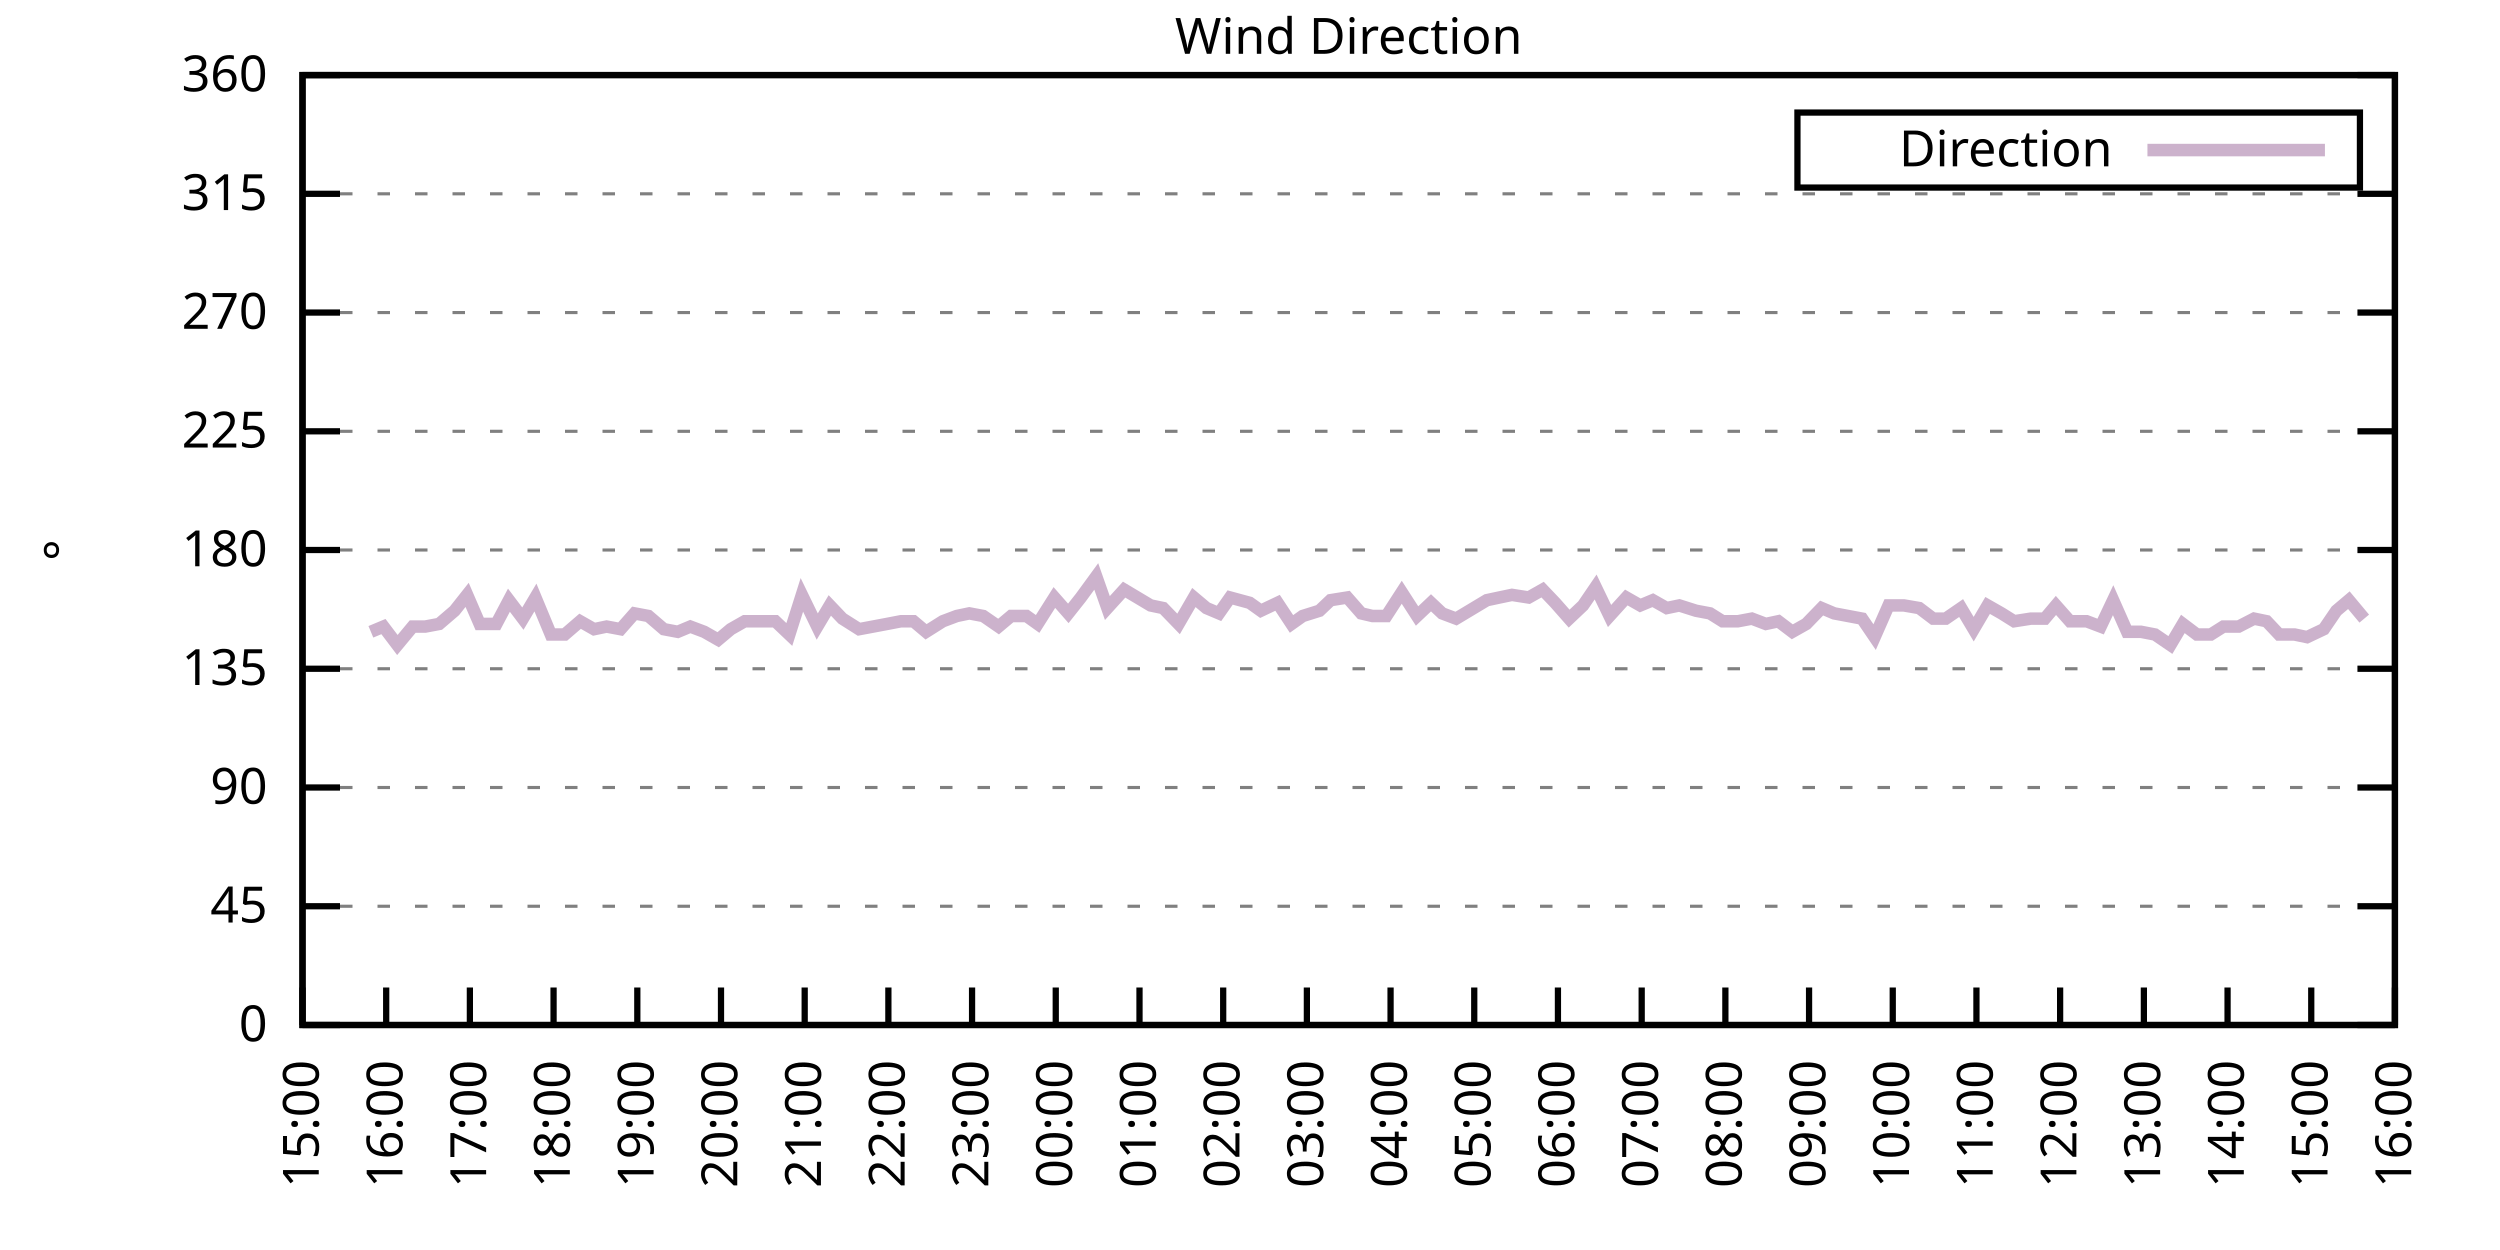
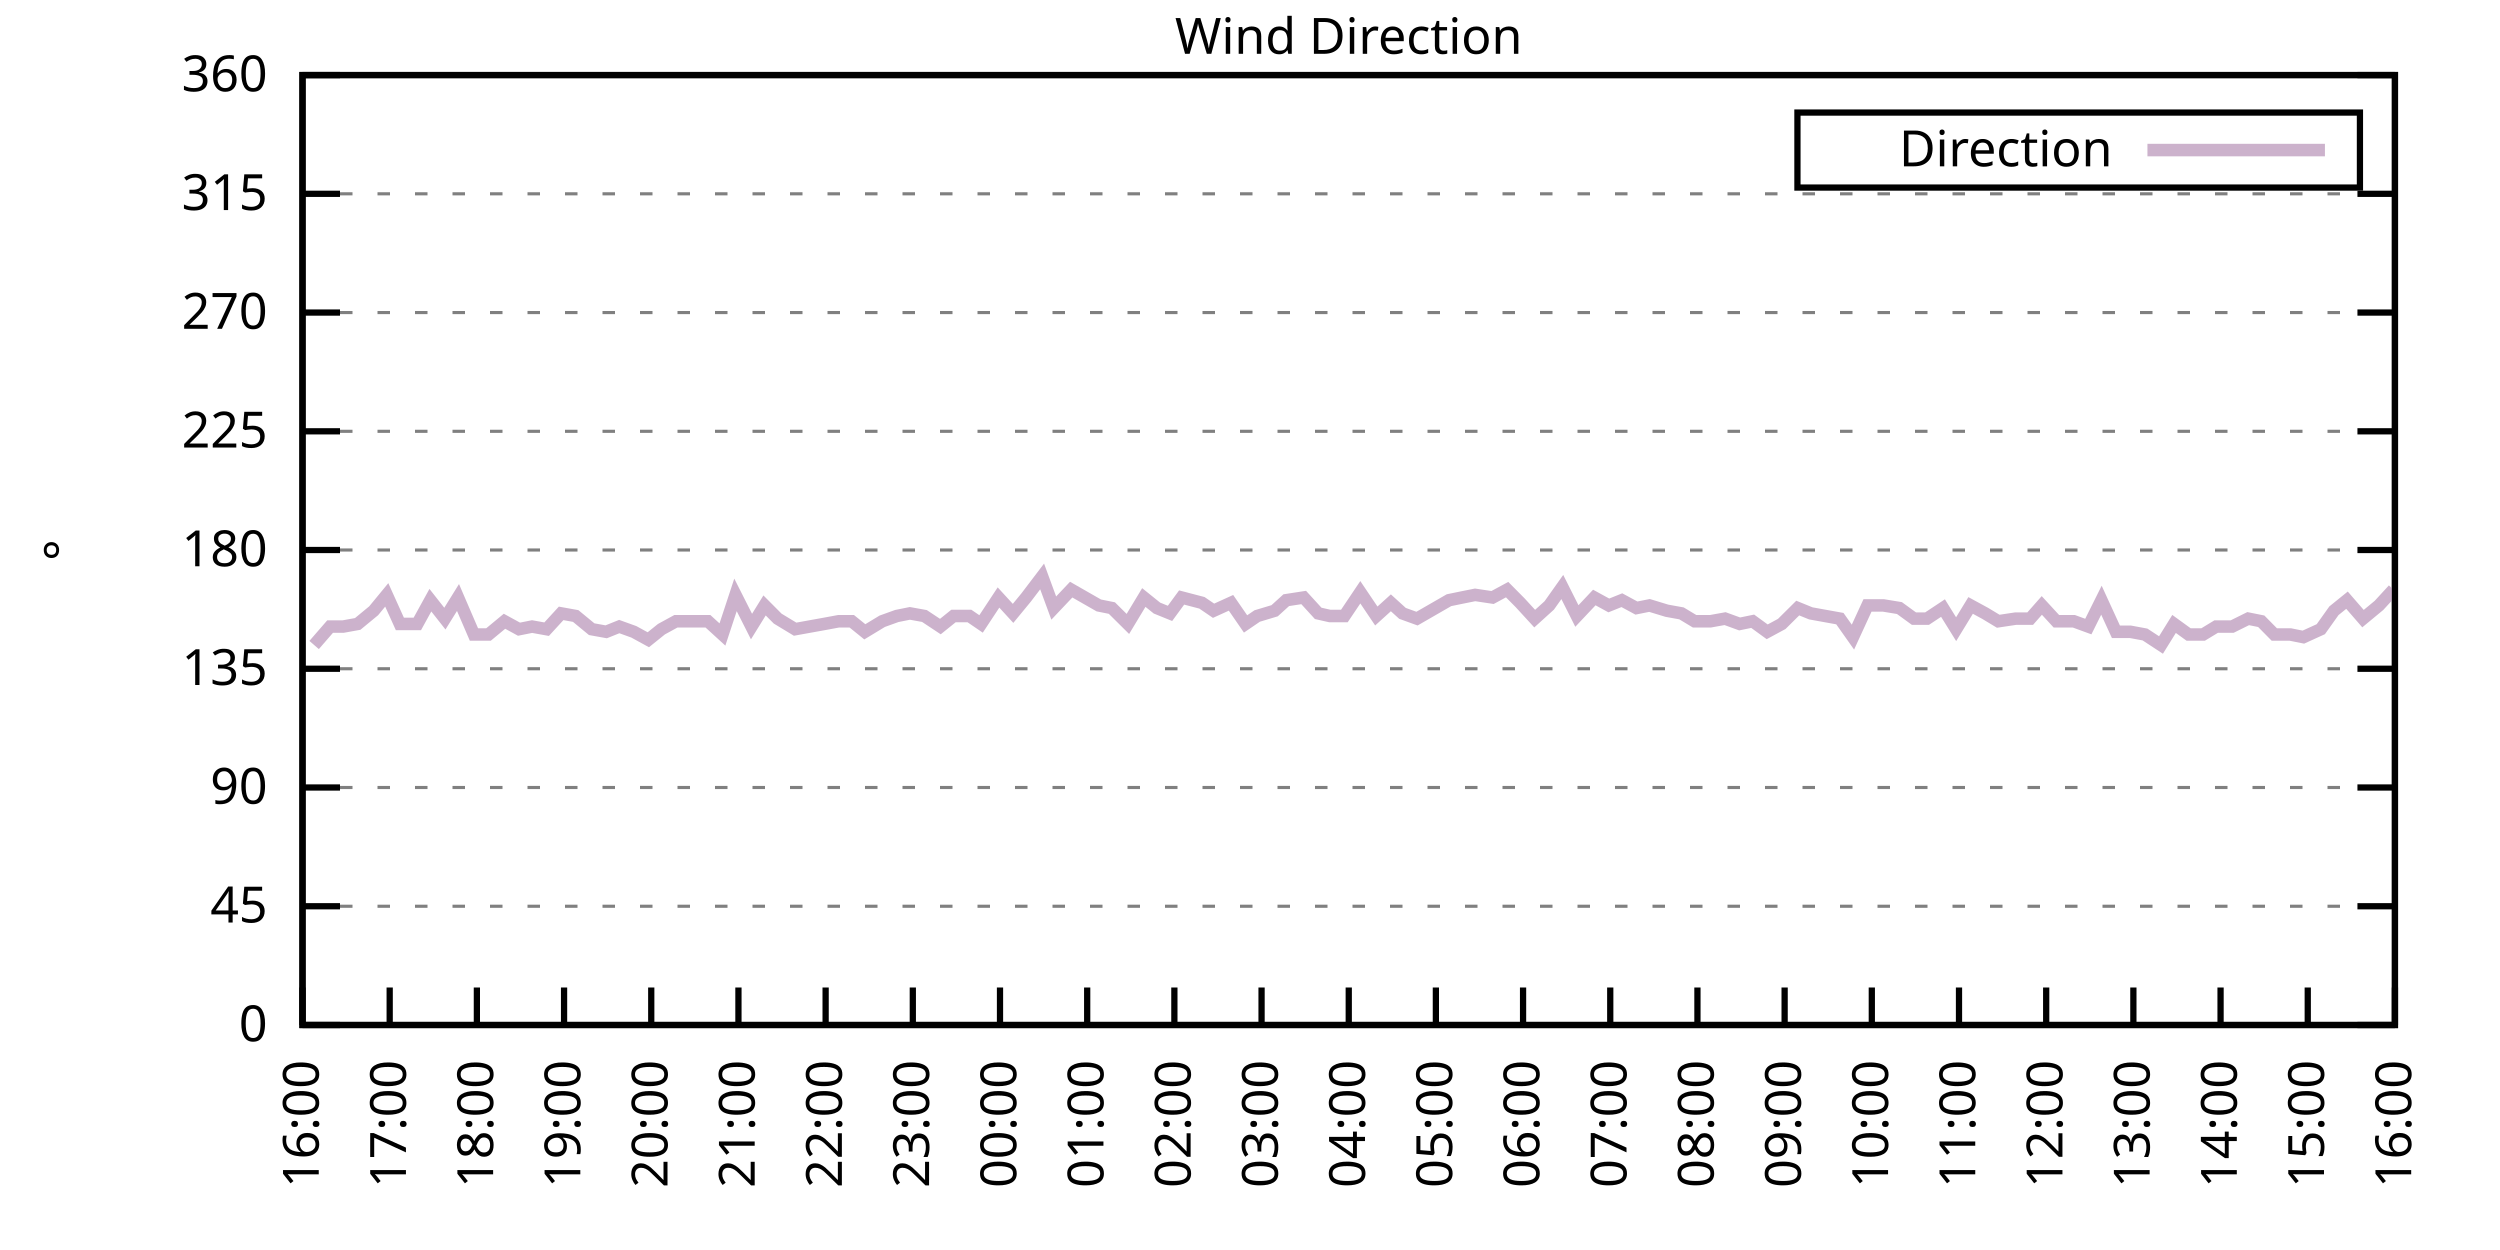
<svg xmlns="http://www.w3.org/2000/svg" xmlns:xlink="http://www.w3.org/1999/xlink" width="400" height="200" viewBox="0 0 400 200">
  <g id="gnuplot_canvas">
    <rect x="0" y="0" width="400" height="200" fill="none" />
    <defs>
      <circle id="gpDot" r="0.5" stroke-width="0.5" stroke="currentColor" />
      <path id="gpPt0" stroke-width="0.333" stroke="currentColor" d="M-1,0 h2 M0,-1 v2" />
      <path id="gpPt1" stroke-width="0.333" stroke="currentColor" d="M-1,-1 L1,1 M1,-1 L-1,1" />
      <path id="gpPt2" stroke-width="0.333" stroke="currentColor" d="M-1,0 L1,0 M0,-1 L0,1 M-1,-1 L1,1 M-1,1 L1,-1" />
      <rect id="gpPt3" stroke-width="0.333" stroke="currentColor" x="-1" y="-1" width="2" height="2" />
      <rect id="gpPt4" stroke-width="0.333" stroke="currentColor" fill="currentColor" x="-1" y="-1" width="2" height="2" />
      <circle id="gpPt5" stroke-width="0.333" stroke="currentColor" cx="0" cy="0" r="1" />
      <use xlink:href="#gpPt5" id="gpPt6" fill="currentColor" stroke="none" />
      <path id="gpPt7" stroke-width="0.333" stroke="currentColor" d="M0,-1.33 L-1.33,0.67 L1.33,0.67 z" />
      <use xlink:href="#gpPt7" id="gpPt8" fill="currentColor" stroke="none" />
      <use xlink:href="#gpPt7" id="gpPt9" stroke="currentColor" transform="rotate(180)" />
      <use xlink:href="#gpPt9" id="gpPt10" fill="currentColor" stroke="none" />
      <use xlink:href="#gpPt3" id="gpPt11" stroke="currentColor" transform="rotate(45)" />
      <use xlink:href="#gpPt11" id="gpPt12" fill="currentColor" stroke="none" />
      <path id="gpPt13" stroke-width="0.333" stroke="currentColor" d="M0,1.330 L1.265,0.411 L0.782,-1.067 L-0.782,-1.076 L-1.265,0.411 z" />
      <use xlink:href="#gpPt13" id="gpPt14" fill="currentColor" stroke="none" />
      <filter id="textbox" filterUnits="objectBoundingBox" x="0" y="0" height="1" width="1">
        <feFlood flood-color="white" flood-opacity="1" result="bgnd" />
        <feComposite in="SourceGraphic" in2="bgnd" operator="atop" />
      </filter>
      <filter id="greybox" filterUnits="objectBoundingBox" x="0" y="0" height="1" width="1">
        <feFlood flood-color="lightgrey" flood-opacity="1" result="grey" />
        <feComposite in="SourceGraphic" in2="grey" operator="atop" />
      </filter>
    </defs>
    <g fill="none" color="white" stroke="currentColor" stroke-width="1.00" stroke-linecap="butt" stroke-linejoin="miter">
</g>
    <g fill="none" color="black" stroke="currentColor" stroke-width="1.00" stroke-linecap="butt" stroke-linejoin="miter">
      <g stroke="none" shape-rendering="crispEdges">
        <polygon fill="rgb(255, 255, 255)" points="48.40,164.00 383.18,164.00 383.18,12.02 48.40,12.02 " />
      </g>
    </g>
    <g fill="none" color="black" stroke="currentColor" stroke-width="1.00" stroke-linecap="butt" stroke-linejoin="miter">
</g>
    <g fill="none" color="black" stroke="black" stroke-width="0.50" stroke-linecap="butt" stroke-linejoin="miter">
</g>
    <g fill="none" color="gray" stroke="currentColor" stroke-width="0.50" stroke-linecap="butt" stroke-linejoin="miter">
      <path stroke="gray" stroke-dasharray="2,4" class="gridline" d="M48.40,164.00 L383.19,164.00  " />
    </g>
    <g fill="none" color="gray" stroke="gray" stroke-width="1.00" stroke-linecap="butt" stroke-linejoin="miter">
</g>
    <g fill="none" color="black" stroke="currentColor" stroke-width="1.00" stroke-linecap="butt" stroke-linejoin="miter">
      <path stroke="black" d="M48.40,164.00 L54.40,164.00 M383.19,164.00 L377.19,164.00  " />
      <g transform="translate(42.80,166.60)" stroke="none" fill="black" font-family="Sans" font-size="8.00" text-anchor="end">
        <text>
          <tspan font-family="Sans"> 0</tspan>
        </text>
      </g>
    </g>
    <g fill="none" color="black" stroke="currentColor" stroke-width="1.00" stroke-linecap="butt" stroke-linejoin="miter">
</g>
    <g fill="none" color="black" stroke="black" stroke-width="0.50" stroke-linecap="butt" stroke-linejoin="miter">
</g>
    <g fill="none" color="gray" stroke="currentColor" stroke-width="0.50" stroke-linecap="butt" stroke-linejoin="miter">
      <path stroke="gray" stroke-dasharray="2,4" class="gridline" d="M48.40,145.00 L383.19,145.00  " />
    </g>
    <g fill="none" color="gray" stroke="gray" stroke-width="1.00" stroke-linecap="butt" stroke-linejoin="miter">
</g>
    <g fill="none" color="black" stroke="currentColor" stroke-width="1.00" stroke-linecap="butt" stroke-linejoin="miter">
      <path stroke="black" d="M48.40,145.00 L54.40,145.00 M383.19,145.00 L377.19,145.00  " />
      <g transform="translate(42.80,147.60)" stroke="none" fill="black" font-family="Sans" font-size="8.00" text-anchor="end">
        <text>
          <tspan font-family="Sans"> 45</tspan>
        </text>
      </g>
    </g>
    <g fill="none" color="black" stroke="currentColor" stroke-width="1.00" stroke-linecap="butt" stroke-linejoin="miter">
</g>
    <g fill="none" color="black" stroke="black" stroke-width="0.50" stroke-linecap="butt" stroke-linejoin="miter">
</g>
    <g fill="none" color="gray" stroke="currentColor" stroke-width="0.50" stroke-linecap="butt" stroke-linejoin="miter">
      <path stroke="gray" stroke-dasharray="2,4" class="gridline" d="M48.40,126.00 L383.19,126.00  " />
    </g>
    <g fill="none" color="gray" stroke="gray" stroke-width="1.00" stroke-linecap="butt" stroke-linejoin="miter">
</g>
    <g fill="none" color="black" stroke="currentColor" stroke-width="1.00" stroke-linecap="butt" stroke-linejoin="miter">
      <path stroke="black" d="M48.40,126.00 L54.40,126.00 M383.19,126.00 L377.19,126.00  " />
      <g transform="translate(42.80,128.60)" stroke="none" fill="black" font-family="Sans" font-size="8.00" text-anchor="end">
        <text>
          <tspan font-family="Sans"> 90</tspan>
        </text>
      </g>
    </g>
    <g fill="none" color="black" stroke="currentColor" stroke-width="1.00" stroke-linecap="butt" stroke-linejoin="miter">
</g>
    <g fill="none" color="black" stroke="black" stroke-width="0.50" stroke-linecap="butt" stroke-linejoin="miter">
</g>
    <g fill="none" color="gray" stroke="currentColor" stroke-width="0.50" stroke-linecap="butt" stroke-linejoin="miter">
      <path stroke="gray" stroke-dasharray="2,4" class="gridline" d="M48.40,107.00 L383.19,107.00  " />
    </g>
    <g fill="none" color="gray" stroke="gray" stroke-width="1.00" stroke-linecap="butt" stroke-linejoin="miter">
</g>
    <g fill="none" color="black" stroke="currentColor" stroke-width="1.00" stroke-linecap="butt" stroke-linejoin="miter">
      <path stroke="black" d="M48.40,107.00 L54.40,107.00 M383.19,107.00 L377.19,107.00  " />
      <g transform="translate(42.80,109.60)" stroke="none" fill="black" font-family="Sans" font-size="8.00" text-anchor="end">
        <text>
          <tspan font-family="Sans"> 135</tspan>
        </text>
      </g>
    </g>
    <g fill="none" color="black" stroke="currentColor" stroke-width="1.00" stroke-linecap="butt" stroke-linejoin="miter">
</g>
    <g fill="none" color="black" stroke="black" stroke-width="0.50" stroke-linecap="butt" stroke-linejoin="miter">
</g>
    <g fill="none" color="gray" stroke="currentColor" stroke-width="0.50" stroke-linecap="butt" stroke-linejoin="miter">
      <path stroke="gray" stroke-dasharray="2,4" class="gridline" d="M48.40,88.00 L383.19,88.00  " />
    </g>
    <g fill="none" color="gray" stroke="gray" stroke-width="1.00" stroke-linecap="butt" stroke-linejoin="miter">
</g>
    <g fill="none" color="black" stroke="currentColor" stroke-width="1.00" stroke-linecap="butt" stroke-linejoin="miter">
      <path stroke="black" d="M48.40,88.00 L54.40,88.00 M383.19,88.00 L377.19,88.00  " />
      <g transform="translate(42.80,90.60)" stroke="none" fill="black" font-family="Sans" font-size="8.00" text-anchor="end">
        <text>
          <tspan font-family="Sans"> 180</tspan>
        </text>
      </g>
    </g>
    <g fill="none" color="black" stroke="currentColor" stroke-width="1.00" stroke-linecap="butt" stroke-linejoin="miter">
</g>
    <g fill="none" color="black" stroke="black" stroke-width="0.50" stroke-linecap="butt" stroke-linejoin="miter">
</g>
    <g fill="none" color="gray" stroke="currentColor" stroke-width="0.50" stroke-linecap="butt" stroke-linejoin="miter">
      <path stroke="gray" stroke-dasharray="2,4" class="gridline" d="M48.40,69.01 L383.19,69.01  " />
    </g>
    <g fill="none" color="gray" stroke="gray" stroke-width="1.00" stroke-linecap="butt" stroke-linejoin="miter">
</g>
    <g fill="none" color="black" stroke="currentColor" stroke-width="1.00" stroke-linecap="butt" stroke-linejoin="miter">
      <path stroke="black" d="M48.40,69.01 L54.40,69.01 M383.19,69.01 L377.19,69.01  " />
      <g transform="translate(42.80,71.61)" stroke="none" fill="black" font-family="Sans" font-size="8.00" text-anchor="end">
        <text>
          <tspan font-family="Sans"> 225</tspan>
        </text>
      </g>
    </g>
    <g fill="none" color="black" stroke="currentColor" stroke-width="1.00" stroke-linecap="butt" stroke-linejoin="miter">
</g>
    <g fill="none" color="black" stroke="black" stroke-width="0.50" stroke-linecap="butt" stroke-linejoin="miter">
</g>
    <g fill="none" color="gray" stroke="currentColor" stroke-width="0.50" stroke-linecap="butt" stroke-linejoin="miter">
      <path stroke="gray" stroke-dasharray="2,4" class="gridline" d="M48.40,50.01 L383.19,50.01  " />
    </g>
    <g fill="none" color="gray" stroke="gray" stroke-width="1.00" stroke-linecap="butt" stroke-linejoin="miter">
</g>
    <g fill="none" color="black" stroke="currentColor" stroke-width="1.00" stroke-linecap="butt" stroke-linejoin="miter">
      <path stroke="black" d="M48.40,50.01 L54.40,50.01 M383.19,50.01 L377.19,50.01  " />
      <g transform="translate(42.80,52.61)" stroke="none" fill="black" font-family="Sans" font-size="8.00" text-anchor="end">
        <text>
          <tspan font-family="Sans"> 270</tspan>
        </text>
      </g>
    </g>
    <g fill="none" color="black" stroke="currentColor" stroke-width="1.00" stroke-linecap="butt" stroke-linejoin="miter">
</g>
    <g fill="none" color="black" stroke="black" stroke-width="0.50" stroke-linecap="butt" stroke-linejoin="miter">
</g>
    <g fill="none" color="gray" stroke="currentColor" stroke-width="0.50" stroke-linecap="butt" stroke-linejoin="miter">
      <path stroke="gray" stroke-dasharray="2,4" class="gridline" d="M48.40,31.01 L383.19,31.01  " />
    </g>
    <g fill="none" color="gray" stroke="gray" stroke-width="1.00" stroke-linecap="butt" stroke-linejoin="miter">
</g>
    <g fill="none" color="black" stroke="currentColor" stroke-width="1.00" stroke-linecap="butt" stroke-linejoin="miter">
      <path stroke="black" d="M48.40,31.01 L54.40,31.01 M383.19,31.01 L377.19,31.01  " />
      <g transform="translate(42.80,33.61)" stroke="none" fill="black" font-family="Sans" font-size="8.00" text-anchor="end">
        <text>
          <tspan font-family="Sans"> 315</tspan>
        </text>
      </g>
    </g>
    <g fill="none" color="black" stroke="currentColor" stroke-width="1.00" stroke-linecap="butt" stroke-linejoin="miter">
</g>
    <g fill="none" color="black" stroke="black" stroke-width="0.50" stroke-linecap="butt" stroke-linejoin="miter">
</g>
    <g fill="none" color="gray" stroke="currentColor" stroke-width="0.50" stroke-linecap="butt" stroke-linejoin="miter">
      <path stroke="gray" stroke-dasharray="2,4" class="gridline" d="M48.40,12.01 L383.19,12.01  " />
    </g>
    <g fill="none" color="gray" stroke="gray" stroke-width="1.00" stroke-linecap="butt" stroke-linejoin="miter">
</g>
    <g fill="none" color="black" stroke="currentColor" stroke-width="1.00" stroke-linecap="butt" stroke-linejoin="miter">
      <path stroke="black" d="M48.40,12.01 L54.40,12.01 M383.19,12.01 L377.19,12.01  " />
      <g transform="translate(42.80,14.61)" stroke="none" fill="black" font-family="Sans" font-size="8.00" text-anchor="end">
        <text>
          <tspan font-family="Sans"> 360</tspan>
        </text>
      </g>
    </g>
    <g fill="none" color="black" stroke="currentColor" stroke-width="1.00" stroke-linecap="butt" stroke-linejoin="miter">
      <path stroke="black" d="M48.40,164.00 L48.40,158.00  " />
      <g transform="translate(51.00,169.60) rotate(270.00)" stroke="none" fill="black" font-family="Sans" font-size="8.00" text-anchor="end">
        <text>
-           <tspan font-family="Sans">15:00</tspan>
-         </text>
-       </g>
-     </g>
-     <g fill="none" color="black" stroke="currentColor" stroke-width="1.00" stroke-linecap="butt" stroke-linejoin="miter">
-       <path stroke="black" d="M61.79,164.00 L61.79,158.00  " />
-       <g transform="translate(64.39,169.60) rotate(270.00)" stroke="none" fill="black" font-family="Sans" font-size="8.00" text-anchor="end">
-         <text>
          <tspan font-family="Sans">16:00</tspan>
        </text>
      </g>
    </g>
    <g fill="none" color="black" stroke="currentColor" stroke-width="1.00" stroke-linecap="butt" stroke-linejoin="miter">
-       <path stroke="black" d="M75.18,164.00 L75.18,158.00  " />
-       <g transform="translate(77.78,169.60) rotate(270.00)" stroke="none" fill="black" font-family="Sans" font-size="8.00" text-anchor="end">
+       <path stroke="black" d="M62.35,164.00 L62.35,158.00  " />
+       <g transform="translate(64.95,169.60) rotate(270.00)" stroke="none" fill="black" font-family="Sans" font-size="8.00" text-anchor="end">
        <text>
          <tspan font-family="Sans">17:00</tspan>
        </text>
      </g>
    </g>
    <g fill="none" color="black" stroke="currentColor" stroke-width="1.00" stroke-linecap="butt" stroke-linejoin="miter">
-       <path stroke="black" d="M88.57,164.00 L88.57,158.00  " />
-       <g transform="translate(91.17,169.60) rotate(270.00)" stroke="none" fill="black" font-family="Sans" font-size="8.00" text-anchor="end">
+       <path stroke="black" d="M76.30,164.00 L76.30,158.00  " />
+       <g transform="translate(78.90,169.60) rotate(270.00)" stroke="none" fill="black" font-family="Sans" font-size="8.00" text-anchor="end">
        <text>
          <tspan font-family="Sans">18:00</tspan>
        </text>
      </g>
    </g>
    <g fill="none" color="black" stroke="currentColor" stroke-width="1.00" stroke-linecap="butt" stroke-linejoin="miter">
-       <path stroke="black" d="M101.97,164.00 L101.97,158.00  " />
-       <g transform="translate(104.57,169.60) rotate(270.00)" stroke="none" fill="black" font-family="Sans" font-size="8.00" text-anchor="end">
+       <path stroke="black" d="M90.25,164.00 L90.25,158.00  " />
+       <g transform="translate(92.85,169.60) rotate(270.00)" stroke="none" fill="black" font-family="Sans" font-size="8.00" text-anchor="end">
        <text>
          <tspan font-family="Sans">19:00</tspan>
        </text>
      </g>
    </g>
    <g fill="none" color="black" stroke="currentColor" stroke-width="1.00" stroke-linecap="butt" stroke-linejoin="miter">
-       <path stroke="black" d="M115.36,164.00 L115.36,158.00  " />
-       <g transform="translate(117.96,169.60) rotate(270.00)" stroke="none" fill="black" font-family="Sans" font-size="8.00" text-anchor="end">
+       <path stroke="black" d="M104.20,164.00 L104.20,158.00  " />
+       <g transform="translate(106.80,169.60) rotate(270.00)" stroke="none" fill="black" font-family="Sans" font-size="8.00" text-anchor="end">
        <text>
          <tspan font-family="Sans">20:00</tspan>
        </text>
      </g>
    </g>
    <g fill="none" color="black" stroke="currentColor" stroke-width="1.00" stroke-linecap="butt" stroke-linejoin="miter">
-       <path stroke="black" d="M128.75,164.00 L128.75,158.00  " />
-       <g transform="translate(131.35,169.60) rotate(270.00)" stroke="none" fill="black" font-family="Sans" font-size="8.00" text-anchor="end">
+       <path stroke="black" d="M118.15,164.00 L118.15,158.00  " />
+       <g transform="translate(120.75,169.60) rotate(270.00)" stroke="none" fill="black" font-family="Sans" font-size="8.00" text-anchor="end">
        <text>
          <tspan font-family="Sans">21:00</tspan>
        </text>
      </g>
    </g>
    <g fill="none" color="black" stroke="currentColor" stroke-width="1.00" stroke-linecap="butt" stroke-linejoin="miter">
-       <path stroke="black" d="M142.14,164.00 L142.14,158.00  " />
-       <g transform="translate(144.74,169.60) rotate(270.00)" stroke="none" fill="black" font-family="Sans" font-size="8.00" text-anchor="end">
+       <path stroke="black" d="M132.10,164.00 L132.10,158.00  " />
+       <g transform="translate(134.70,169.60) rotate(270.00)" stroke="none" fill="black" font-family="Sans" font-size="8.00" text-anchor="end">
        <text>
          <tspan font-family="Sans">22:00</tspan>
        </text>
      </g>
    </g>
    <g fill="none" color="black" stroke="currentColor" stroke-width="1.00" stroke-linecap="butt" stroke-linejoin="miter">
-       <path stroke="black" d="M155.53,164.00 L155.53,158.00  " />
-       <g transform="translate(158.13,169.60) rotate(270.00)" stroke="none" fill="black" font-family="Sans" font-size="8.00" text-anchor="end">
+       <path stroke="black" d="M146.05,164.00 L146.05,158.00  " />
+       <g transform="translate(148.65,169.60) rotate(270.00)" stroke="none" fill="black" font-family="Sans" font-size="8.00" text-anchor="end">
        <text>
          <tspan font-family="Sans">23:00</tspan>
        </text>
      </g>
    </g>
    <g fill="none" color="black" stroke="currentColor" stroke-width="1.00" stroke-linecap="butt" stroke-linejoin="miter">
-       <path stroke="black" d="M168.92,164.00 L168.92,158.00  " />
-       <g transform="translate(171.52,169.60) rotate(270.00)" stroke="none" fill="black" font-family="Sans" font-size="8.00" text-anchor="end">
+       <path stroke="black" d="M160.00,164.00 L160.00,158.00  " />
+       <g transform="translate(162.60,169.60) rotate(270.00)" stroke="none" fill="black" font-family="Sans" font-size="8.00" text-anchor="end">
        <text>
          <tspan font-family="Sans">00:00</tspan>
        </text>
      </g>
    </g>
    <g fill="none" color="black" stroke="currentColor" stroke-width="1.00" stroke-linecap="butt" stroke-linejoin="miter">
-       <path stroke="black" d="M182.32,164.00 L182.32,158.00  " />
-       <g transform="translate(184.92,169.60) rotate(270.00)" stroke="none" fill="black" font-family="Sans" font-size="8.00" text-anchor="end">
+       <path stroke="black" d="M173.95,164.00 L173.95,158.00  " />
+       <g transform="translate(176.55,169.60) rotate(270.00)" stroke="none" fill="black" font-family="Sans" font-size="8.00" text-anchor="end">
        <text>
          <tspan font-family="Sans">01:00</tspan>
        </text>
      </g>
    </g>
    <g fill="none" color="black" stroke="currentColor" stroke-width="1.00" stroke-linecap="butt" stroke-linejoin="miter">
-       <path stroke="black" d="M195.71,164.00 L195.71,158.00  " />
-       <g transform="translate(198.31,169.60) rotate(270.00)" stroke="none" fill="black" font-family="Sans" font-size="8.00" text-anchor="end">
+       <path stroke="black" d="M187.90,164.00 L187.90,158.00  " />
+       <g transform="translate(190.50,169.60) rotate(270.00)" stroke="none" fill="black" font-family="Sans" font-size="8.00" text-anchor="end">
        <text>
          <tspan font-family="Sans">02:00</tspan>
        </text>
      </g>
    </g>
    <g fill="none" color="black" stroke="currentColor" stroke-width="1.00" stroke-linecap="butt" stroke-linejoin="miter">
-       <path stroke="black" d="M209.10,164.00 L209.10,158.00  " />
-       <g transform="translate(211.70,169.60) rotate(270.00)" stroke="none" fill="black" font-family="Sans" font-size="8.00" text-anchor="end">
+       <path stroke="black" d="M201.85,164.00 L201.85,158.00  " />
+       <g transform="translate(204.45,169.60) rotate(270.00)" stroke="none" fill="black" font-family="Sans" font-size="8.00" text-anchor="end">
        <text>
          <tspan font-family="Sans">03:00</tspan>
        </text>
      </g>
    </g>
    <g fill="none" color="black" stroke="currentColor" stroke-width="1.00" stroke-linecap="butt" stroke-linejoin="miter">
-       <path stroke="black" d="M222.49,164.00 L222.49,158.00  " />
-       <g transform="translate(225.09,169.60) rotate(270.00)" stroke="none" fill="black" font-family="Sans" font-size="8.00" text-anchor="end">
+       <path stroke="black" d="M215.80,164.00 L215.80,158.00  " />
+       <g transform="translate(218.40,169.60) rotate(270.00)" stroke="none" fill="black" font-family="Sans" font-size="8.00" text-anchor="end">
        <text>
          <tspan font-family="Sans">04:00</tspan>
        </text>
      </g>
    </g>
    <g fill="none" color="black" stroke="currentColor" stroke-width="1.00" stroke-linecap="butt" stroke-linejoin="miter">
-       <path stroke="black" d="M235.88,164.00 L235.88,158.00  " />
-       <g transform="translate(238.48,169.60) rotate(270.00)" stroke="none" fill="black" font-family="Sans" font-size="8.00" text-anchor="end">
+       <path stroke="black" d="M229.74,164.00 L229.74,158.00  " />
+       <g transform="translate(232.34,169.60) rotate(270.00)" stroke="none" fill="black" font-family="Sans" font-size="8.00" text-anchor="end">
        <text>
          <tspan font-family="Sans">05:00</tspan>
        </text>
      </g>
    </g>
    <g fill="none" color="black" stroke="currentColor" stroke-width="1.00" stroke-linecap="butt" stroke-linejoin="miter">
-       <path stroke="black" d="M249.27,164.00 L249.27,158.00  " />
-       <g transform="translate(251.87,169.60) rotate(270.00)" stroke="none" fill="black" font-family="Sans" font-size="8.00" text-anchor="end">
+       <path stroke="black" d="M243.69,164.00 L243.69,158.00  " />
+       <g transform="translate(246.29,169.60) rotate(270.00)" stroke="none" fill="black" font-family="Sans" font-size="8.00" text-anchor="end">
        <text>
          <tspan font-family="Sans">06:00</tspan>
        </text>
      </g>
    </g>
    <g fill="none" color="black" stroke="currentColor" stroke-width="1.00" stroke-linecap="butt" stroke-linejoin="miter">
-       <path stroke="black" d="M262.67,164.00 L262.67,158.00  " />
-       <g transform="translate(265.27,169.60) rotate(270.00)" stroke="none" fill="black" font-family="Sans" font-size="8.00" text-anchor="end">
+       <path stroke="black" d="M257.64,164.00 L257.64,158.00  " />
+       <g transform="translate(260.24,169.60) rotate(270.00)" stroke="none" fill="black" font-family="Sans" font-size="8.00" text-anchor="end">
        <text>
          <tspan font-family="Sans">07:00</tspan>
        </text>
      </g>
    </g>
    <g fill="none" color="black" stroke="currentColor" stroke-width="1.00" stroke-linecap="butt" stroke-linejoin="miter">
-       <path stroke="black" d="M276.06,164.00 L276.06,158.00  " />
-       <g transform="translate(278.66,169.60) rotate(270.00)" stroke="none" fill="black" font-family="Sans" font-size="8.00" text-anchor="end">
+       <path stroke="black" d="M271.59,164.00 L271.59,158.00  " />
+       <g transform="translate(274.19,169.60) rotate(270.00)" stroke="none" fill="black" font-family="Sans" font-size="8.00" text-anchor="end">
        <text>
          <tspan font-family="Sans">08:00</tspan>
        </text>
      </g>
    </g>
    <g fill="none" color="black" stroke="currentColor" stroke-width="1.00" stroke-linecap="butt" stroke-linejoin="miter">
-       <path stroke="black" d="M289.45,164.00 L289.45,158.00  " />
-       <g transform="translate(292.05,169.60) rotate(270.00)" stroke="none" fill="black" font-family="Sans" font-size="8.00" text-anchor="end">
+       <path stroke="black" d="M285.54,164.00 L285.54,158.00  " />
+       <g transform="translate(288.14,169.60) rotate(270.00)" stroke="none" fill="black" font-family="Sans" font-size="8.00" text-anchor="end">
        <text>
          <tspan font-family="Sans">09:00</tspan>
        </text>
      </g>
    </g>
    <g fill="none" color="black" stroke="currentColor" stroke-width="1.00" stroke-linecap="butt" stroke-linejoin="miter">
-       <path stroke="black" d="M302.84,164.00 L302.84,158.00  " />
-       <g transform="translate(305.44,169.60) rotate(270.00)" stroke="none" fill="black" font-family="Sans" font-size="8.00" text-anchor="end">
+       <path stroke="black" d="M299.49,164.00 L299.49,158.00  " />
+       <g transform="translate(302.09,169.60) rotate(270.00)" stroke="none" fill="black" font-family="Sans" font-size="8.00" text-anchor="end">
        <text>
          <tspan font-family="Sans">10:00</tspan>
        </text>
      </g>
    </g>
    <g fill="none" color="black" stroke="currentColor" stroke-width="1.00" stroke-linecap="butt" stroke-linejoin="miter">
-       <path stroke="black" d="M316.23,164.00 L316.23,158.00  " />
-       <g transform="translate(318.83,169.60) rotate(270.00)" stroke="none" fill="black" font-family="Sans" font-size="8.00" text-anchor="end">
+       <path stroke="black" d="M313.44,164.00 L313.44,158.00  " />
+       <g transform="translate(316.04,169.60) rotate(270.00)" stroke="none" fill="black" font-family="Sans" font-size="8.00" text-anchor="end">
        <text>
          <tspan font-family="Sans">11:00</tspan>
        </text>
      </g>
    </g>
    <g fill="none" color="black" stroke="currentColor" stroke-width="1.00" stroke-linecap="butt" stroke-linejoin="miter">
-       <path stroke="black" d="M329.62,164.00 L329.62,158.00  " />
-       <g transform="translate(332.22,169.60) rotate(270.00)" stroke="none" fill="black" font-family="Sans" font-size="8.00" text-anchor="end">
+       <path stroke="black" d="M327.39,164.00 L327.39,158.00  " />
+       <g transform="translate(329.99,169.60) rotate(270.00)" stroke="none" fill="black" font-family="Sans" font-size="8.00" text-anchor="end">
        <text>
          <tspan font-family="Sans">12:00</tspan>
        </text>
      </g>
    </g>
    <g fill="none" color="black" stroke="currentColor" stroke-width="1.00" stroke-linecap="butt" stroke-linejoin="miter">
-       <path stroke="black" d="M343.02,164.00 L343.02,158.00  " />
-       <g transform="translate(345.62,169.60) rotate(270.00)" stroke="none" fill="black" font-family="Sans" font-size="8.00" text-anchor="end">
+       <path stroke="black" d="M341.34,164.00 L341.34,158.00  " />
+       <g transform="translate(343.94,169.60) rotate(270.00)" stroke="none" fill="black" font-family="Sans" font-size="8.00" text-anchor="end">
        <text>
          <tspan font-family="Sans">13:00</tspan>
        </text>
      </g>
    </g>
    <g fill="none" color="black" stroke="currentColor" stroke-width="1.00" stroke-linecap="butt" stroke-linejoin="miter">
-       <path stroke="black" d="M356.41,164.00 L356.41,158.00  " />
-       <g transform="translate(359.01,169.60) rotate(270.00)" stroke="none" fill="black" font-family="Sans" font-size="8.00" text-anchor="end">
+       <path stroke="black" d="M355.29,164.00 L355.29,158.00  " />
+       <g transform="translate(357.89,169.60) rotate(270.00)" stroke="none" fill="black" font-family="Sans" font-size="8.00" text-anchor="end">
        <text>
          <tspan font-family="Sans">14:00</tspan>
        </text>
      </g>
    </g>
    <g fill="none" color="black" stroke="currentColor" stroke-width="1.00" stroke-linecap="butt" stroke-linejoin="miter">
-       <path stroke="black" d="M369.80,164.00 L369.80,158.00  " />
-       <g transform="translate(372.40,169.60) rotate(270.00)" stroke="none" fill="black" font-family="Sans" font-size="8.00" text-anchor="end">
+       <path stroke="black" d="M369.24,164.00 L369.24,158.00  " />
+       <g transform="translate(371.84,169.60) rotate(270.00)" stroke="none" fill="black" font-family="Sans" font-size="8.00" text-anchor="end">
        <text>
          <tspan font-family="Sans">15:00</tspan>
        </text>
      </g>
    </g>
    <g fill="none" color="black" stroke="currentColor" stroke-width="1.00" stroke-linecap="butt" stroke-linejoin="miter">
      <path stroke="black" d="M383.19,164.00 L383.19,158.00  " />
      <g transform="translate(385.79,169.60) rotate(270.00)" stroke="none" fill="black" font-family="Sans" font-size="8.00" text-anchor="end">
        <text>
          <tspan font-family="Sans">16:00</tspan>
        </text>
      </g>
    </g>
    <g fill="none" color="black" stroke="currentColor" stroke-width="1.00" stroke-linecap="butt" stroke-linejoin="miter">
</g>
    <g fill="none" color="black" stroke="currentColor" stroke-width="1.00" stroke-linecap="butt" stroke-linejoin="miter">
      <path stroke="black" d="M48.40,12.01 L48.40,164.00 L383.19,164.00 L383.19,12.01 L48.40,12.01 Z  " />
    </g>
    <g fill="none" color="black" stroke="currentColor" stroke-width="1.00" stroke-linecap="butt" stroke-linejoin="miter">
</g>
    <g fill="none" color="black" stroke="currentColor" stroke-width="1.00" stroke-linecap="butt" stroke-linejoin="miter">
      <path stroke="black" d="M287.59,30.01 L287.59,18.01 L377.59,18.01 L377.59,30.01 L287.59,30.01 Z  " />
    </g>
    <g id="Wind_direction_plot_1">
      <g fill="none" color="white" stroke="black" stroke-width="2.00" stroke-linecap="butt" stroke-linejoin="miter">
</g>
      <g fill="none" color="black" stroke="currentColor" stroke-width="2.00" stroke-linecap="butt" stroke-linejoin="miter">
        <g transform="translate(337.99,26.61)" stroke="none" fill="black" font-family="Sans" font-size="8.00" text-anchor="end">
          <text>
            <tspan font-family="Sans">Direction</tspan>
          </text>
        </g>
      </g>
      <g fill="none" color="black" stroke="currentColor" stroke-width="2.00" stroke-linecap="butt" stroke-linejoin="miter">
-         <path stroke="rgb(204, 178, 204)" d="M343.59,24.01 L371.99,24.01 M59.34,101.09 L61.35,100.25 L63.58,103.20 L66.03,100.25 L68.04,100.25 L70.27,99.83   L72.73,97.72 L74.74,95.18 L76.75,99.83 L79.42,99.83 L81.43,96.03 L83.66,98.98 L85.67,95.60 L88.13,101.52   L90.36,101.52 L92.82,99.40 L95.05,100.67 L97.06,100.25 L99.29,100.67 L101.52,98.14 L103.75,98.56 L106.21,100.67   L108.44,101.09 L110.45,100.25 L112.68,101.09 L114.91,102.36 L116.92,100.67 L119.15,99.40 L121.61,99.40 L124.06,99.40   L126.29,101.52 L128.30,95.18 L130.76,100.25 L132.77,96.87 L134.78,98.98 L137.45,100.67 L139.69,100.25 L141.92,99.83   L144.15,99.40 L146.16,99.40 L148.17,101.09 L150.85,99.40 L153.08,98.56 L155.09,98.14 L157.32,98.56 L159.77,100.25   L161.78,98.56 L164.24,98.56 L166.02,99.83 L168.70,95.60 L170.93,98.14 L172.94,95.60 L175.40,92.23 L177.18,97.29   L179.86,94.34 L184.10,96.87 L186.11,97.29 L188.57,99.83 L191.02,95.60 L193.03,97.29 L195.04,98.14 L196.82,95.60   L199.95,96.45 L201.73,97.72 L204.41,96.45 L206.64,99.83 L208.43,98.56 L211.11,97.72 L212.89,96.03 L215.57,95.60   L217.80,98.14 L219.59,98.56 L221.82,98.56 L224.28,94.76 L226.73,98.56 L228.96,96.45 L230.75,98.14 L232.98,98.98   L237.89,96.03 L239.90,95.60 L241.91,95.18 L244.59,95.60 L246.82,94.34 L248.83,96.45 L251.06,98.98 L253.29,96.87   L255.30,93.92 L257.53,98.56 L260.21,95.60 L262.44,96.87 L264.45,96.03 L266.68,97.29 L268.69,96.87 L271.37,97.72   L273.60,98.14 L275.61,99.40 L278.07,99.40 L280.30,98.98 L282.53,99.83 L284.54,99.40 L286.77,101.09 L289.00,99.83   L291.46,97.29 L293.47,98.14 L295.70,98.56 L297.93,98.98 L299.94,101.94 L302.17,96.87 L304.63,96.87 L307.08,97.29   L309.31,98.98 L311.32,98.98 L313.78,97.29 L315.79,100.67 L318.02,96.87 L320.25,98.14 L322.26,99.40 L324.94,98.98   L327.17,98.98 L328.95,96.87 L331.19,99.40 L333.86,99.40 L336.10,100.25 L338.10,96.03 L340.34,101.09 L342.57,101.09   L344.80,101.52 L347.26,103.20 L349.26,99.83 L351.50,101.52 L353.73,101.52 L355.74,100.25 L358.19,100.25 L360.65,98.98   L362.66,99.40 L364.66,101.52 L367.12,101.52 L369.13,101.94 L371.81,100.67 L373.82,97.72 L375.82,96.03 L378.28,98.98    " />
+         <path stroke="rgb(204, 178, 204)" d="M343.59,24.01 L371.99,24.01 M50.26,103.20 L52.82,100.25 L54.91,100.25 L57.23,99.83 L59.79,97.72 L61.88,95.18   L63.98,99.83 L66.77,99.83 L68.86,96.03 L71.18,98.98 L73.28,95.60 L75.83,101.52 L78.16,101.52 L80.72,99.40   L83.04,100.67 L85.13,100.25 L87.46,100.67 L89.78,98.14 L92.11,98.56 L94.67,100.67 L96.99,101.09 L99.08,100.25   L101.41,101.09 L103.73,102.36 L105.83,100.67 L108.15,99.40 L110.71,99.40 L113.27,99.40 L115.59,101.52 L117.68,95.18   L120.24,100.25 L122.33,96.87 L124.43,98.98 L127.22,100.67 L129.54,100.25 L131.87,99.83 L134.19,99.40 L136.28,99.40   L138.37,101.09 L141.16,99.40 L143.49,98.56 L145.58,98.14 L147.91,98.56 L150.46,100.25 L152.56,98.56 L155.11,98.56   L156.97,99.83 L159.76,95.60 L162.09,98.14 L164.18,95.60 L166.74,92.23 L168.60,97.29 L171.39,94.34 L175.81,96.87   L177.90,97.29 L180.46,99.83 L183.01,95.60 L185.11,97.29 L187.20,98.14 L189.06,95.60 L192.31,96.45 L194.17,97.72   L196.96,96.45 L199.29,99.83 L201.15,98.56 L203.94,97.72 L205.80,96.03 L208.59,95.60 L210.91,98.14 L212.77,98.56   L215.10,98.56 L217.65,94.76 L220.21,98.56 L222.54,96.45 L224.40,98.14 L226.72,98.98 L231.84,96.03 L233.93,95.60   L236.02,95.18 L238.81,95.60 L241.14,94.34 L243.23,96.45 L245.55,98.98 L247.88,96.87 L249.97,93.92 L252.30,98.56   L255.09,95.60 L257.41,96.87 L259.50,96.03 L261.83,97.29 L263.92,96.87 L266.71,97.72 L269.04,98.14 L271.13,99.40   L273.69,99.40 L276.01,98.98 L278.34,99.83 L280.43,99.40 L282.75,101.09 L285.08,99.83 L287.64,97.29 L289.73,98.14   L292.05,98.56 L294.38,98.98 L296.47,101.94 L298.80,96.87 L301.35,96.87 L303.91,97.29 L306.23,98.98 L308.33,98.98   L310.88,97.29 L312.98,100.67 L315.30,96.87 L317.63,98.14 L319.72,99.40 L322.51,98.98 L324.83,98.98 L326.69,96.87   L329.02,99.40 L331.81,99.40 L334.13,100.25 L336.23,96.03 L338.55,101.09 L340.88,101.09 L343.20,101.52 L345.76,103.20   L347.85,99.83 L350.18,101.52 L352.50,101.52 L354.59,100.25 L357.15,100.25 L359.71,98.98 L361.80,99.40 L363.89,101.52   L366.45,101.52 L368.54,101.94 L371.33,100.67 L373.43,97.72 L375.52,96.03 L378.08,98.98 L380.63,96.87 L382.96,94.34    " />
      </g>
    </g>
    <g fill="none" color="black" stroke="currentColor" stroke-width="2.00" stroke-linecap="butt" stroke-linejoin="miter">
</g>
    <g fill="none" color="black" stroke="black" stroke-width="1.00" stroke-linecap="butt" stroke-linejoin="miter">
</g>
    <g fill="none" color="black" stroke="currentColor" stroke-width="1.00" stroke-linecap="butt" stroke-linejoin="miter">
      <path stroke="black" d="M48.40,12.01 L48.40,164.00 L383.19,164.00 L383.19,12.01 L48.40,12.01 Z  " />
      <g transform="translate(12.80,88.01) rotate(270.00)" stroke="none" fill="black" font-family="Sans" font-size="8.00" text-anchor="middle">
        <text>
          <tspan font-family="Sans">°</tspan>
        </text>
      </g>
    </g>
    <g fill="none" color="black" stroke="currentColor" stroke-width="1.00" stroke-linecap="butt" stroke-linejoin="miter">
</g>
    <g fill="none" color="black" stroke="currentColor" stroke-width="1.00" stroke-linecap="butt" stroke-linejoin="miter">
      <g transform="translate(215.79,8.61)" stroke="none" fill="black" font-family="Sans" font-size="8.00" text-anchor="middle">
        <text>
          <tspan font-family="Sans">Wind Direction</tspan>
        </text>
      </g>
    </g>
    <g fill="none" color="black" stroke="currentColor" stroke-width="1.00" stroke-linecap="butt" stroke-linejoin="miter">
</g>
  </g>
</svg>
